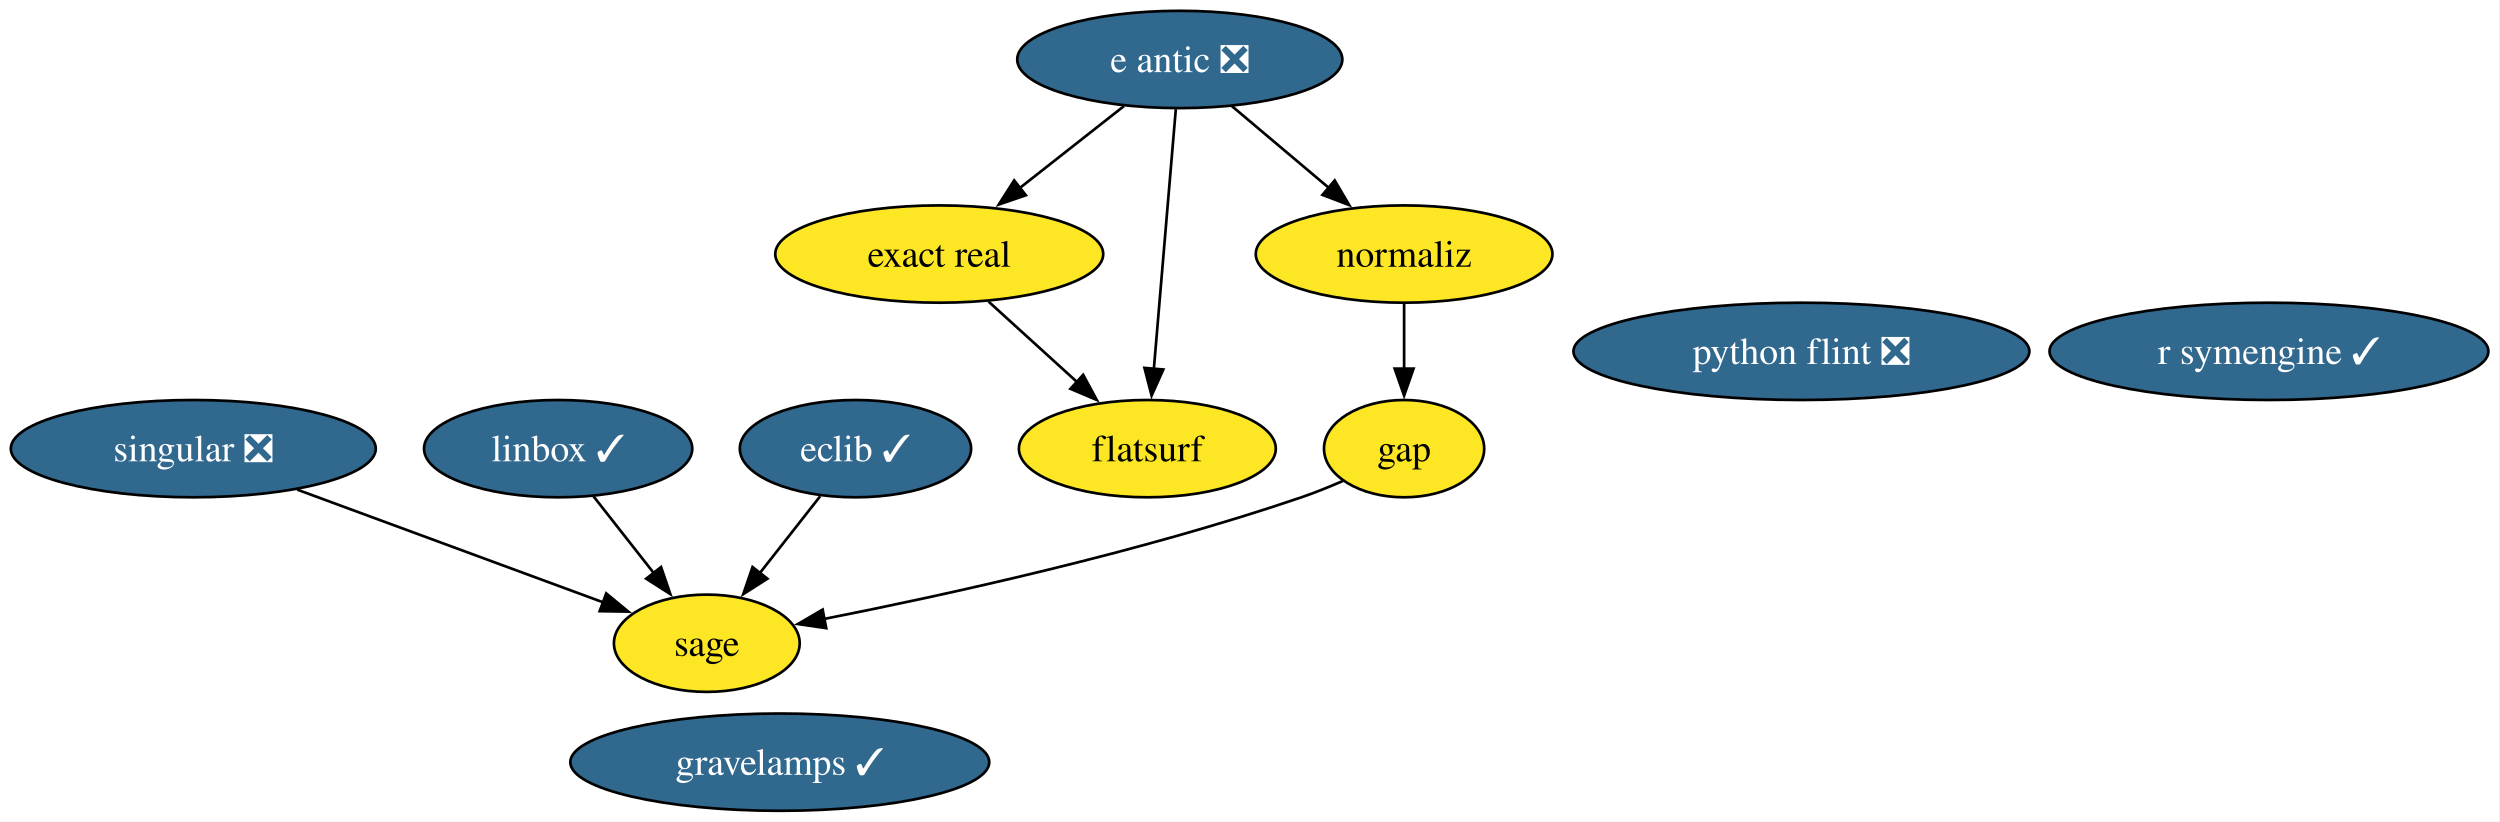
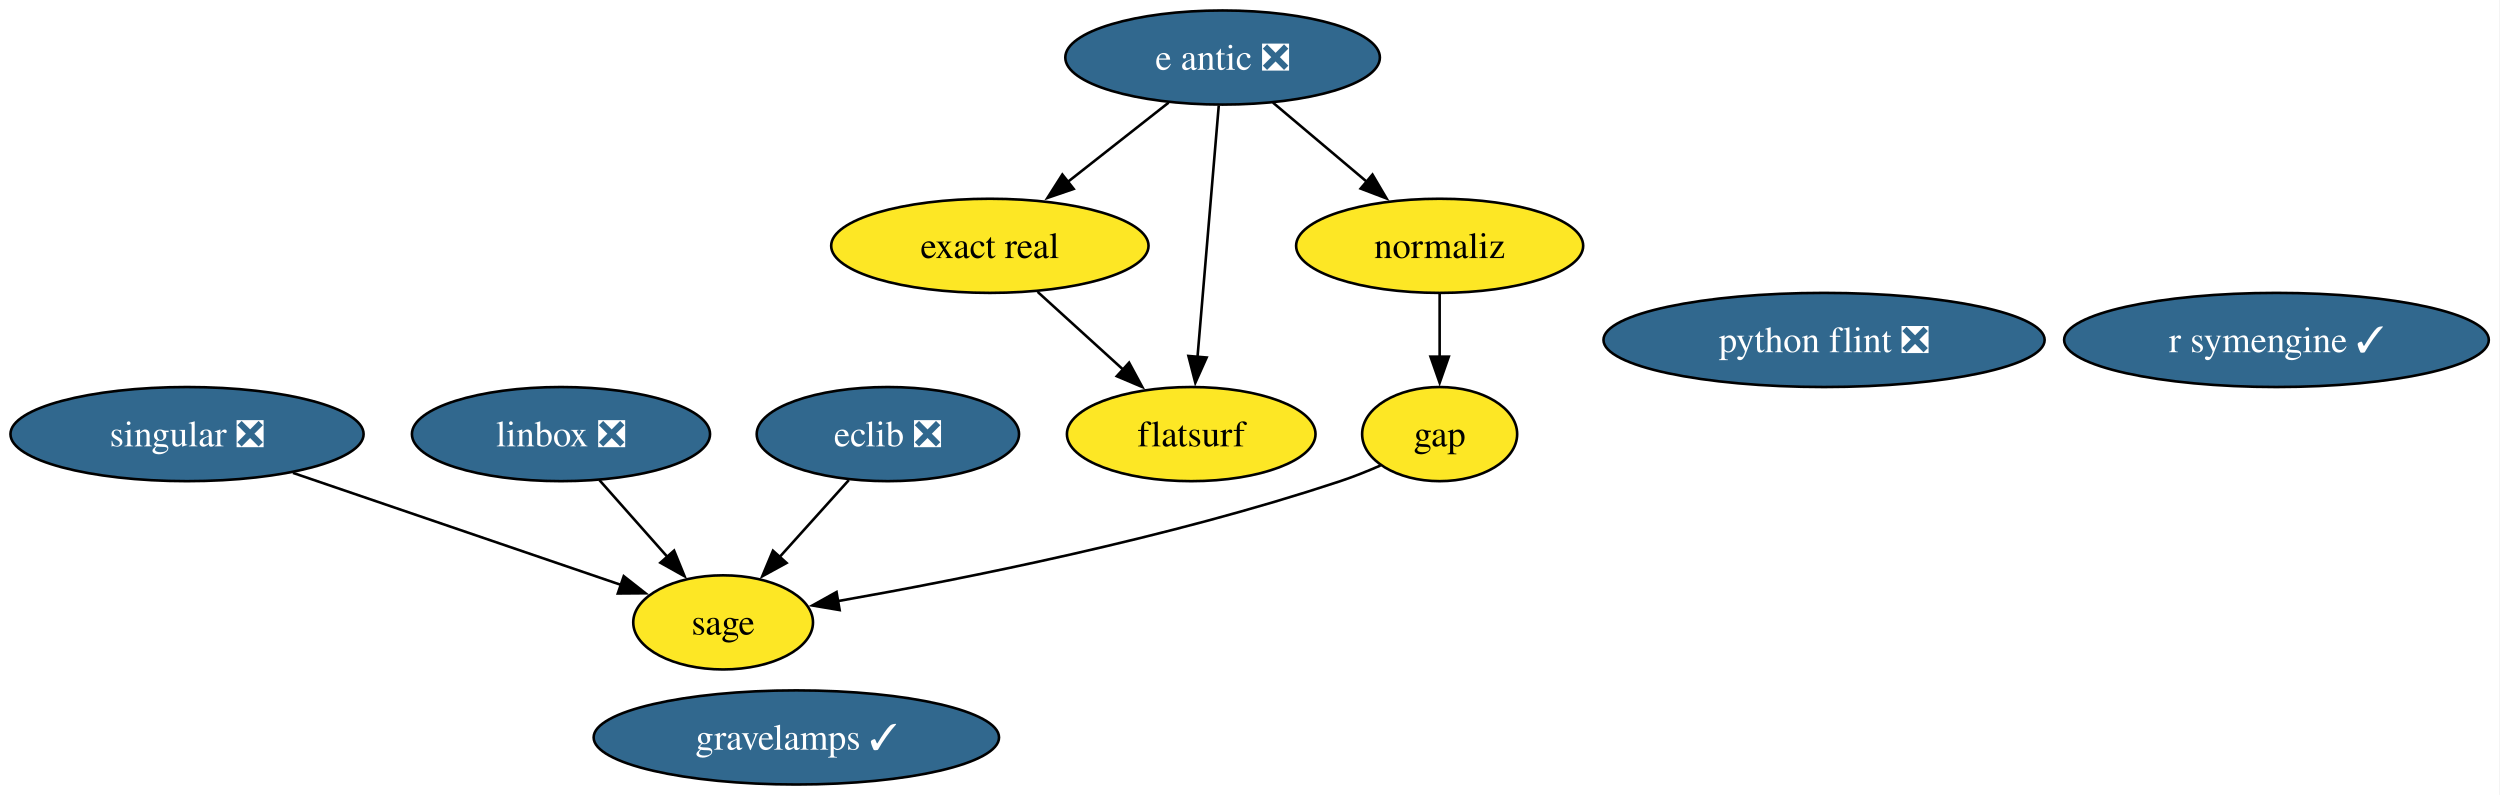
- <svg xmlns="http://www.w3.org/2000/svg" xmlns:xlink="http://www.w3.org/1999/xlink" width="925pt" height="304pt" viewBox="0.00 0.00 925.00 304.00">
+ <svg xmlns="http://www.w3.org/2000/svg" xmlns:xlink="http://www.w3.org/1999/xlink" width="956pt" height="304pt" viewBox="0.00 0.00 956.00 304.00">
  <g id="graph0" class="graph" transform="scale(1 1) rotate(0) translate(4 300)">
-     <polygon fill="white" stroke="none" points="-4,4 -4,-300 920.71,-300 920.71,4 -4,4" />
+     <polygon fill="white" stroke="none" points="-4,4 -4,-300 951.71,-300 951.71,4 -4,4" />
    <g id="node1" class="node">
      <g id="a_node1">
        <a xlink:href="https://github.com/conda-forge/e-antic-feedstock/pull/80" xlink:title="e antic ❎">
-           <ellipse fill="#31688e" stroke="black" cx="432.52" cy="-278" rx="60.15" ry="18" />
-           <text xml:space="preserve" text-anchor="middle" x="432.52" y="-273.32" font-family="Times,serif" font-size="14.00" fill="white">e antic ❎</text>
+           <ellipse fill="#31688e" stroke="black" cx="463.52" cy="-278" rx="60.15" ry="18" />
+           <text xml:space="preserve" text-anchor="middle" x="463.52" y="-273.32" font-family="Times,serif" font-size="14.00" fill="white">e antic ❎</text>
        </a>
      </g>
    </g>
    <g id="node3" class="node">
      <g id="a_node3">
        <a xlink:href="https://github.com/conda-forge/exact-real-feedstock" xlink:title="exact real">
-           <ellipse fill="#fde725" stroke="black" cx="343.52" cy="-206" rx="60.68" ry="18" />
-           <text xml:space="preserve" text-anchor="middle" x="343.52" y="-201.32" font-family="Times,serif" font-size="14.00">exact real</text>
+           <ellipse fill="#fde725" stroke="black" cx="374.52" cy="-206" rx="60.68" ry="18" />
+           <text xml:space="preserve" text-anchor="middle" x="374.52" y="-201.32" font-family="Times,serif" font-size="14.00">exact real</text>
        </a>
      </g>
    </g>
    <g id="edge1" class="edge">
-       <path fill="none" stroke="black" d="M411.88,-260.76C400.39,-251.73 385.89,-240.33 373.2,-230.35" />
-       <polygon fill="black" stroke="black" points="375.57,-227.76 365.55,-224.33 371.24,-233.26 375.57,-227.76" />
+       <path fill="none" stroke="black" d="M442.88,-260.76C431.39,-251.73 416.89,-240.33 404.2,-230.35" />
+       <polygon fill="black" stroke="black" points="406.57,-227.76 396.55,-224.33 402.24,-233.26 406.57,-227.76" />
    </g>
    <g id="node4" class="node">
      <g id="a_node4">
        <a xlink:href="https://github.com/conda-forge/flatsurf-feedstock" xlink:title="flatsurf">
-           <ellipse fill="#fde725" stroke="black" cx="420.52" cy="-134" rx="47.53" ry="18" />
-           <text xml:space="preserve" text-anchor="middle" x="420.52" y="-129.32" font-family="Times,serif" font-size="14.00">flatsurf</text>
+           <ellipse fill="#fde725" stroke="black" cx="451.52" cy="-134" rx="47.53" ry="18" />
+           <text xml:space="preserve" text-anchor="middle" x="451.52" y="-129.32" font-family="Times,serif" font-size="14.00">flatsurf</text>
        </a>
      </g>
    </g>
    <g id="edge2" class="edge">
-       <path fill="none" stroke="black" d="M431.05,-259.59C429.02,-235.61 425.35,-192.14 422.92,-163.42" />
-       <polygon fill="black" stroke="black" points="426.42,-163.29 422.09,-153.62 419.45,-163.88 426.42,-163.29" />
+       <path fill="none" stroke="black" d="M462.05,-259.59C460.02,-235.61 456.35,-192.14 453.92,-163.42" />
+       <polygon fill="black" stroke="black" points="457.42,-163.29 453.09,-153.62 450.45,-163.88 457.42,-163.29" />
    </g>
    <g id="node8" class="node">
      <g id="a_node8">
        <a xlink:href="https://github.com/conda-forge/normaliz-feedstock" xlink:title="normaliz">
-           <ellipse fill="#fde725" stroke="black" cx="515.52" cy="-206" rx="54.89" ry="18" />
-           <text xml:space="preserve" text-anchor="middle" x="515.52" y="-201.32" font-family="Times,serif" font-size="14.00">normaliz</text>
+           <ellipse fill="#fde725" stroke="black" cx="546.52" cy="-206" rx="54.89" ry="18" />
+           <text xml:space="preserve" text-anchor="middle" x="546.52" y="-201.32" font-family="Times,serif" font-size="14.00">normaliz</text>
        </a>
      </g>
    </g>
    <g id="edge3" class="edge">
-       <path fill="none" stroke="black" d="M451.77,-260.76C462.45,-251.75 475.93,-240.39 487.74,-230.43" />
-       <polygon fill="black" stroke="black" points="489.83,-233.25 495.21,-224.12 485.31,-227.89 489.83,-233.25" />
+       <path fill="none" stroke="black" d="M482.77,-260.76C493.45,-251.75 506.93,-240.39 518.74,-230.43" />
+       <polygon fill="black" stroke="black" points="520.83,-233.25 526.21,-224.12 516.31,-227.89 520.83,-233.25" />
    </g>
    <g id="node2" class="node">
      <g id="a_node2">
-         <a xlink:href="https://github.com/conda-forge/eclib-feedstock/pull/67" xlink:title="eclib ✓">
-           <ellipse fill="#31688e" stroke="black" cx="312.52" cy="-134" rx="42.79" ry="18" />
-           <text xml:space="preserve" text-anchor="middle" x="312.52" y="-129.32" font-family="Times,serif" font-size="14.00" fill="white">eclib ✓</text>
+         <a xlink:href="https://github.com/conda-forge/eclib-feedstock/pull/67" xlink:title="eclib ❎">
+           <ellipse fill="#31688e" stroke="black" cx="335.52" cy="-134" rx="50.16" ry="18" />
+           <text xml:space="preserve" text-anchor="middle" x="335.52" y="-129.32" font-family="Times,serif" font-size="14.00" fill="white">eclib ❎</text>
        </a>
      </g>
    </g>
    <g id="node11" class="node">
      <g id="a_node11">
        <a xlink:href="https://github.com/conda-forge/sage-feedstock" xlink:title="sage">
-           <ellipse fill="#fde725" stroke="black" cx="257.52" cy="-62" rx="34.37" ry="18" />
-           <text xml:space="preserve" text-anchor="middle" x="257.52" y="-57.33" font-family="Times,serif" font-size="14.00">sage</text>
+           <ellipse fill="#fde725" stroke="black" cx="272.52" cy="-62" rx="34.37" ry="18" />
+           <text xml:space="preserve" text-anchor="middle" x="272.52" y="-57.33" font-family="Times,serif" font-size="14.00">sage</text>
        </a>
      </g>
    </g>
    <g id="edge4" class="edge">
-       <path fill="none" stroke="black" d="M299.48,-116.41C292.81,-107.92 284.55,-97.41 277.13,-87.96" />
-       <polygon fill="black" stroke="black" points="279.94,-85.88 271.01,-80.18 274.44,-90.2 279.94,-85.88" />
+       <path fill="none" stroke="black" d="M320.59,-116.41C312.68,-107.62 302.81,-96.66 294.09,-86.96" />
+       <polygon fill="black" stroke="black" points="296.78,-84.73 287.49,-79.64 291.58,-89.41 296.78,-84.73" />
    </g>
    <g id="edge5" class="edge">
-       <path fill="none" stroke="black" d="M361.77,-188.41C371.59,-179.48 383.88,-168.31 394.67,-158.5" />
-       <polygon fill="black" stroke="black" points="396.77,-161.32 401.81,-152.01 392.06,-156.14 396.77,-161.32" />
+       <path fill="none" stroke="black" d="M392.77,-188.41C402.59,-179.48 414.88,-168.31 425.67,-158.5" />
+       <polygon fill="black" stroke="black" points="427.77,-161.32 432.81,-152.01 423.06,-156.14 427.77,-161.32" />
    </g>
    <g id="node5" class="node">
      <g id="a_node5">
        <a xlink:href="https://github.com/conda-forge/gap-feedstock" xlink:title="gap">
-           <ellipse fill="#fde725" stroke="black" cx="515.52" cy="-134" rx="29.64" ry="18" />
-           <text xml:space="preserve" text-anchor="middle" x="515.52" y="-129.32" font-family="Times,serif" font-size="14.00">gap</text>
+           <ellipse fill="#fde725" stroke="black" cx="546.52" cy="-134" rx="29.64" ry="18" />
+           <text xml:space="preserve" text-anchor="middle" x="546.52" y="-129.32" font-family="Times,serif" font-size="14.00">gap</text>
        </a>
      </g>
    </g>
    <g id="edge6" class="edge">
-       <path fill="none" stroke="black" d="M492.88,-122.06C487.89,-119.87 482.58,-117.73 477.52,-116 417.48,-95.53 345.67,-79.8 300.81,-70.97" />
-       <polygon fill="black" stroke="black" points="301.71,-67.58 291.22,-69.11 300.38,-74.45 301.71,-67.58" />
+       <path fill="none" stroke="black" d="M523.9,-122C518.91,-119.82 513.59,-117.69 508.52,-116 442.99,-94.23 364.27,-78.56 316.34,-70.13" />
+       <polygon fill="black" stroke="black" points="317.08,-66.71 306.63,-68.46 315.89,-73.61 317.08,-66.71" />
    </g>
    <g id="node6" class="node">
      <g id="a_node6">
        <a xlink:href="https://github.com/conda-forge/gravelamps-feedstock/pull/28" xlink:title="gravelamps ✓">
-           <ellipse fill="#31688e" stroke="black" cx="284.52" cy="-18" rx="77.51" ry="18" />
-           <text xml:space="preserve" text-anchor="middle" x="284.52" y="-13.32" font-family="Times,serif" font-size="14.00" fill="white">gravelamps ✓</text>
+           <ellipse fill="#31688e" stroke="black" cx="300.52" cy="-18" rx="77.51" ry="18" />
+           <text xml:space="preserve" text-anchor="middle" x="300.52" y="-13.32" font-family="Times,serif" font-size="14.00" fill="white">gravelamps ✓</text>
        </a>
      </g>
    </g>
    <g id="node7" class="node">
      <g id="a_node7">
-         <a xlink:href="https://github.com/conda-forge/linbox-feedstock/pull/40" xlink:title="linbox ✓">
-           <ellipse fill="#31688e" stroke="black" cx="202.52" cy="-134" rx="49.63" ry="18" />
-           <text xml:space="preserve" text-anchor="middle" x="202.52" y="-129.32" font-family="Times,serif" font-size="14.00" fill="white">linbox ✓</text>
+         <a xlink:href="https://github.com/conda-forge/linbox-feedstock/pull/40" xlink:title="linbox ❎">
+           <ellipse fill="#31688e" stroke="black" cx="210.52" cy="-134" rx="57" ry="18" />
+           <text xml:space="preserve" text-anchor="middle" x="210.52" y="-129.32" font-family="Times,serif" font-size="14.00" fill="white">linbox ❎</text>
        </a>
      </g>
    </g>
    <g id="edge7" class="edge">
-       <path fill="none" stroke="black" d="M215.55,-116.41C222.22,-107.92 230.48,-97.41 237.9,-87.96" />
-       <polygon fill="black" stroke="black" points="240.59,-90.2 244.02,-80.18 235.09,-85.88 240.59,-90.2" />
+       <path fill="none" stroke="black" d="M225.21,-116.41C233,-107.62 242.7,-96.66 251.29,-86.96" />
+       <polygon fill="black" stroke="black" points="253.77,-89.45 257.78,-79.64 248.53,-84.81 253.77,-89.45" />
    </g>
    <g id="edge8" class="edge">
-       <path fill="none" stroke="black" d="M515.52,-187.7C515.52,-180.41 515.52,-171.73 515.52,-163.54" />
-       <polygon fill="black" stroke="black" points="519.02,-163.62 515.52,-153.62 512.02,-163.62 519.02,-163.62" />
+       <path fill="none" stroke="black" d="M546.52,-187.7C546.52,-180.41 546.52,-171.73 546.52,-163.54" />
+       <polygon fill="black" stroke="black" points="550.02,-163.62 546.52,-153.62 543.02,-163.62 550.02,-163.62" />
    </g>
    <g id="node9" class="node">
      <g id="a_node9">
        <a xlink:href="https://github.com/conda-forge/python-flint-feedstock/pull/55" xlink:title="python flint ❎">
-           <ellipse fill="#31688e" stroke="black" cx="662.52" cy="-170" rx="84.35" ry="18" />
-           <text xml:space="preserve" text-anchor="middle" x="662.52" y="-165.32" font-family="Times,serif" font-size="14.00" fill="white">python flint ❎</text>
+           <ellipse fill="#31688e" stroke="black" cx="693.52" cy="-170" rx="84.35" ry="18" />
+           <text xml:space="preserve" text-anchor="middle" x="693.52" y="-165.32" font-family="Times,serif" font-size="14.00" fill="white">python flint ❎</text>
        </a>
      </g>
    </g>
    <g id="node10" class="node">
      <g id="a_node10">
        <a xlink:href="https://github.com/conda-forge/r-symengine-feedstock/pull/21" xlink:title="r symengine ✓">
-           <ellipse fill="#31688e" stroke="black" cx="835.52" cy="-170" rx="81.2" ry="18" />
-           <text xml:space="preserve" text-anchor="middle" x="835.52" y="-165.32" font-family="Times,serif" font-size="14.00" fill="white">r symengine ✓</text>
+           <ellipse fill="#31688e" stroke="black" cx="866.52" cy="-170" rx="81.2" ry="18" />
+           <text xml:space="preserve" text-anchor="middle" x="866.52" y="-165.32" font-family="Times,serif" font-size="14.00" fill="white">r symengine ✓</text>
        </a>
      </g>
    </g>
    <g id="node12" class="node">
      <g id="a_node12">
        <a xlink:href="https://github.com/conda-forge/singular-feedstock/pull/42" xlink:title="singular ❎">
          <ellipse fill="#31688e" stroke="black" cx="67.52" cy="-134" rx="67.52" ry="18" />
          <text xml:space="preserve" text-anchor="middle" x="67.52" y="-129.32" font-family="Times,serif" font-size="14.00" fill="white">singular ❎</text>
        </a>
      </g>
    </g>
    <g id="edge9" class="edge">
-       <path fill="none" stroke="black" d="M105.97,-118.83C138.99,-106.67 186.35,-89.22 219.31,-77.08" />
-       <polygon fill="black" stroke="black" points="220.3,-80.44 228.47,-73.7 217.88,-73.87 220.3,-80.44" />
+       <path fill="none" stroke="black" d="M108.02,-119.17C144.5,-106.71 197.77,-88.52 233.72,-76.25" />
+       <polygon fill="black" stroke="black" points="234.52,-79.67 242.85,-73.13 232.25,-73.05 234.52,-79.67" />
    </g>
  </g>
</svg>
